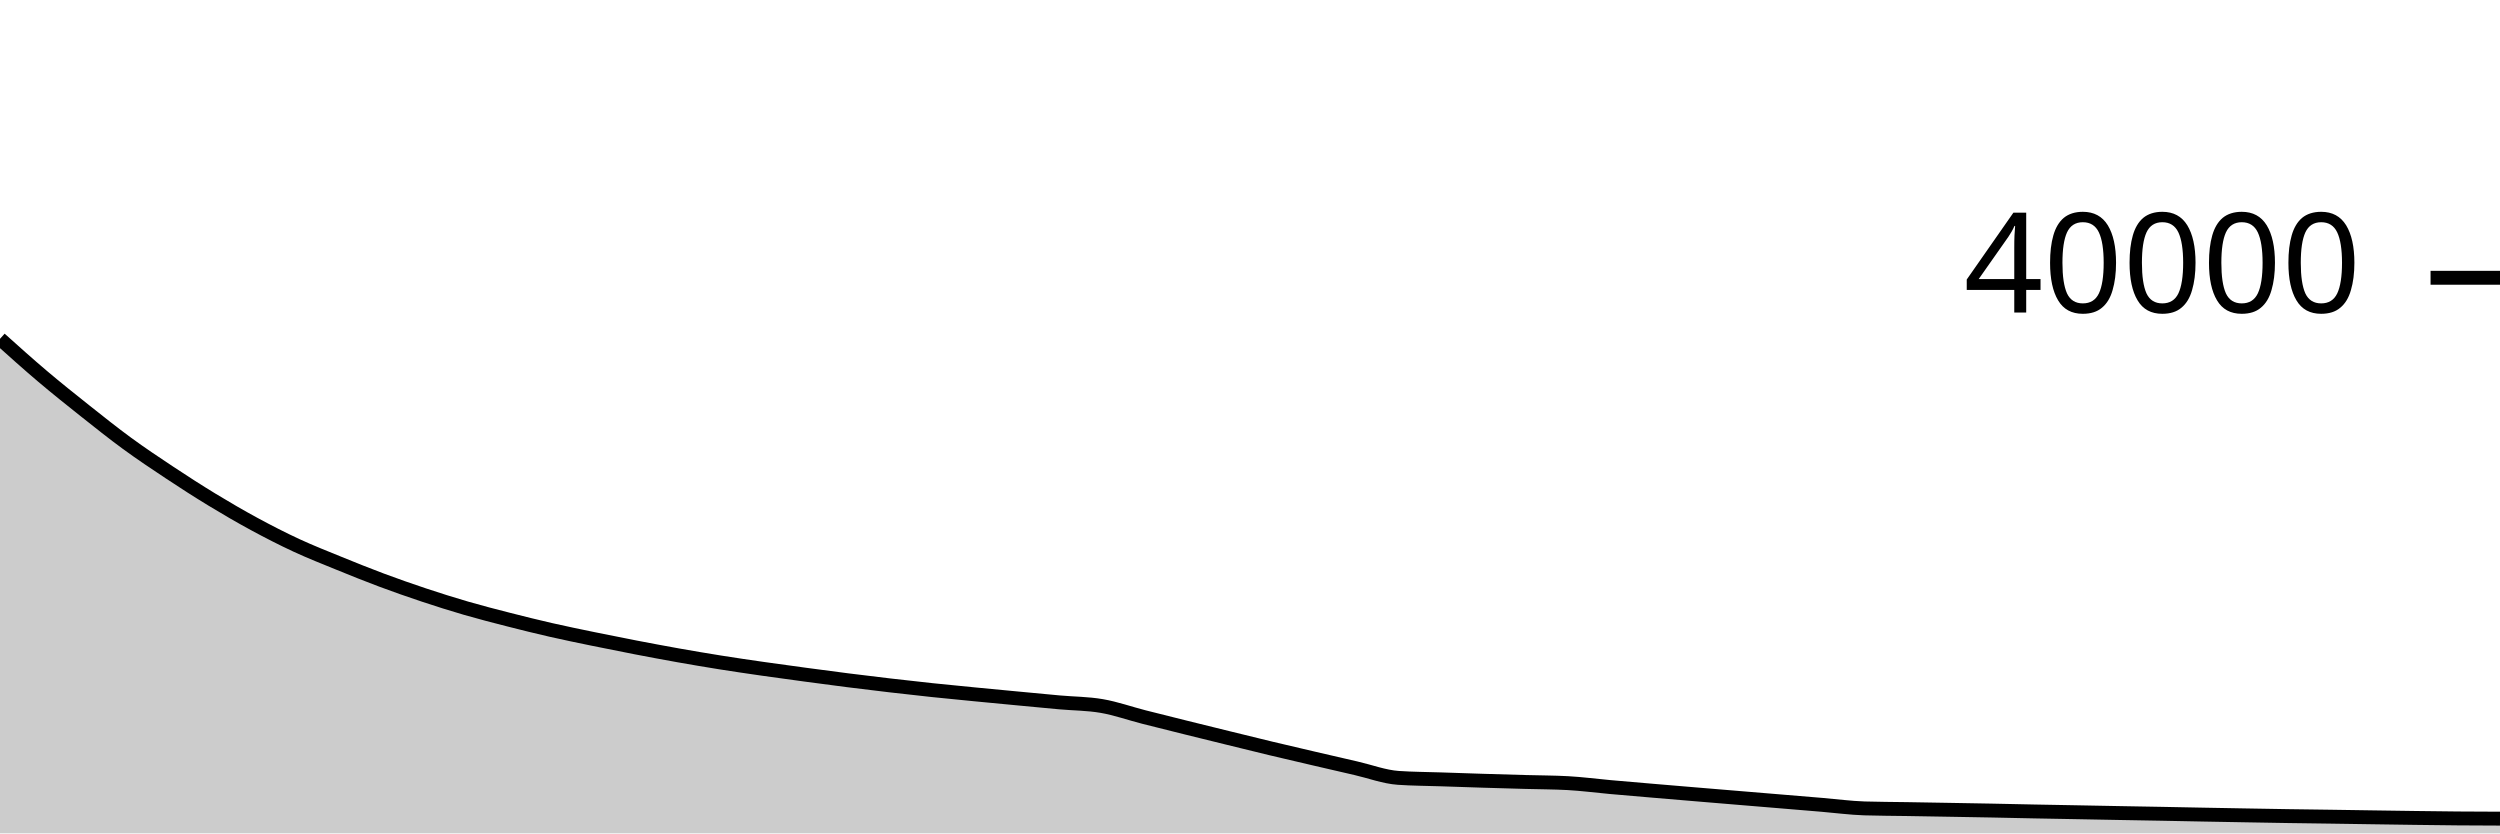
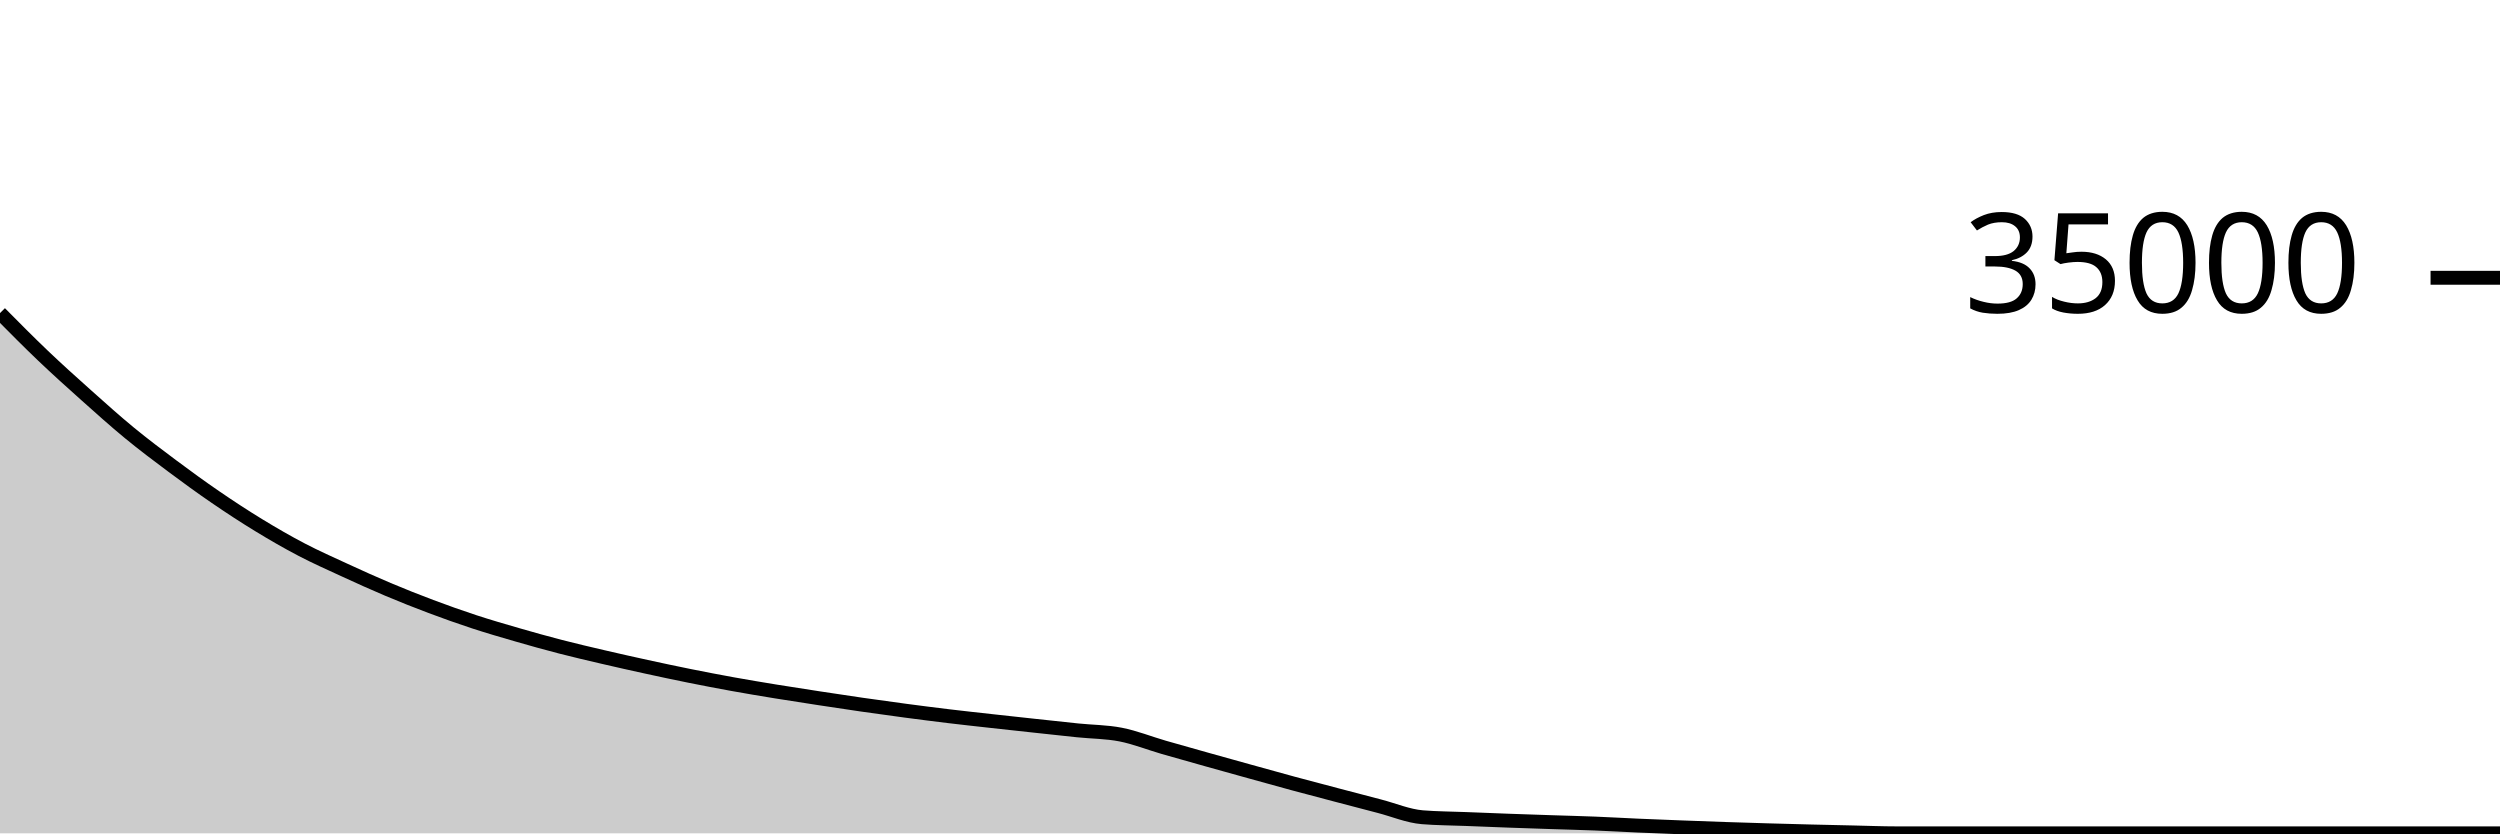
<svg xmlns="http://www.w3.org/2000/svg" viewBox="0 0 180 60">
  <g transform="translate(0,20)">
-     <path class="area" fill="rgba(0, 0, 0, 0.2)" d="M0,4.396C1.017,5.309,2.034,6.222,3.051,7.083C4.068,7.944,5.085,8.756,6.102,9.563C7.119,10.37,8.136,11.183,9.153,11.926C10.169,12.669,11.186,13.346,12.203,14.02C13.22,14.694,14.237,15.35,15.254,15.968C16.271,16.586,17.288,17.178,18.305,17.729C19.322,18.28,20.339,18.801,21.356,19.272C22.373,19.743,23.39,20.142,24.407,20.557C25.424,20.972,26.441,21.382,27.458,21.762C28.475,22.142,29.492,22.498,30.508,22.837C31.525,23.175,32.542,23.498,33.559,23.793C34.576,24.088,35.593,24.349,36.61,24.609C37.627,24.869,38.644,25.122,39.661,25.354C40.678,25.587,41.695,25.794,42.712,26.004C43.729,26.214,44.746,26.417,45.763,26.613C46.78,26.809,47.797,27,48.814,27.181C49.831,27.361,50.847,27.534,51.864,27.696C52.881,27.858,53.898,28.007,54.915,28.153C55.932,28.299,56.949,28.437,57.966,28.574C58.983,28.711,60,28.847,61.017,28.976C62.034,29.105,63.051,29.228,64.068,29.347C65.085,29.466,66.102,29.581,67.119,29.688C68.136,29.796,69.153,29.893,70.169,29.992C71.186,30.091,72.203,30.187,73.22,30.283C74.237,30.379,75.254,30.479,76.271,30.57C77.288,30.662,78.305,30.657,79.322,30.832C80.339,31.007,81.356,31.37,82.373,31.63C83.39,31.89,84.407,32.141,85.424,32.394C86.441,32.647,87.458,32.896,88.475,33.146C89.492,33.396,90.508,33.648,91.525,33.892C92.542,34.136,93.559,34.371,94.576,34.608C95.593,34.845,96.61,35.081,97.627,35.314C98.644,35.547,99.661,35.936,100.678,36.007C101.695,36.078,102.712,36.078,103.729,36.113C104.746,36.148,105.763,36.182,106.78,36.214C107.797,36.245,108.814,36.273,109.831,36.302C110.847,36.331,111.864,36.33,112.881,36.385C113.898,36.44,114.915,36.577,115.932,36.668C116.949,36.759,117.966,36.844,118.983,36.931C120,37.018,121.017,37.103,122.034,37.188C123.051,37.273,124.068,37.358,125.085,37.442C126.102,37.526,127.119,37.611,128.136,37.695C129.153,37.779,130.169,37.864,131.186,37.949C132.203,38.034,133.22,38.172,134.237,38.205C135.254,38.238,136.271,38.237,137.288,38.254C138.305,38.271,139.322,38.288,140.339,38.306C141.356,38.324,142.373,38.34,143.39,38.36C144.407,38.38,145.424,38.404,146.441,38.424C147.458,38.444,148.475,38.461,149.492,38.48C150.508,38.499,151.525,38.519,152.542,38.538C153.559,38.557,154.576,38.573,155.593,38.592C156.61,38.611,157.627,38.633,158.644,38.652C159.661,38.671,160.678,38.689,161.695,38.707C162.712,38.725,163.729,38.743,164.746,38.759C165.763,38.775,166.78,38.786,167.797,38.801C168.814,38.816,169.831,38.832,170.847,38.847C171.864,38.862,172.881,38.878,173.898,38.891C174.915,38.904,175.932,38.919,176.949,38.927C177.966,38.935,178.983,38.939,180,38.942L180,40C178.983,40,177.966,40,176.949,40C175.932,40,174.915,40,173.898,40C172.881,40,171.864,40,170.847,40C169.831,40,168.814,40,167.797,40C166.78,40,165.763,40,164.746,40C163.729,40,162.712,40,161.695,40C160.678,40,159.661,40,158.644,40C157.627,40,156.61,40,155.593,40C154.576,40,153.559,40,152.542,40C151.525,40,150.508,40,149.492,40C148.475,40,147.458,40,146.441,40C145.424,40,144.407,40,143.39,40C142.373,40,141.356,40,140.339,40C139.322,40,138.305,40,137.288,40C136.271,40,135.254,40,134.237,40C133.22,40,132.203,40,131.186,40C130.169,40,129.153,40,128.136,40C127.119,40,126.102,40,125.085,40C124.068,40,123.051,40,122.034,40C121.017,40,120,40,118.983,40C117.966,40,116.949,40,115.932,40C114.915,40,113.898,40,112.881,40C111.864,40,110.847,40,109.831,40C108.814,40,107.797,40,106.78,40C105.763,40,104.746,40,103.729,40C102.712,40,101.695,40,100.678,40C99.661,40,98.644,40,97.627,40C96.61,40,95.593,40,94.576,40C93.559,40,92.542,40,91.525,40C90.508,40,89.492,40,88.475,40C87.458,40,86.441,40,85.424,40C84.407,40,83.39,40,82.373,40C81.356,40,80.339,40,79.322,40C78.305,40,77.288,40,76.271,40C75.254,40,74.237,40,73.22,40C72.203,40,71.186,40,70.169,40C69.153,40,68.136,40,67.119,40C66.102,40,65.085,40,64.068,40C63.051,40,62.034,40,61.017,40C60,40,58.983,40,57.966,40C56.949,40,55.932,40,54.915,40C53.898,40,52.881,40,51.864,40C50.847,40,49.831,40,48.814,40C47.797,40,46.78,40,45.763,40C44.746,40,43.729,40,42.712,40C41.695,40,40.678,40,39.661,40C38.644,40,37.627,40,36.61,40C35.593,40,34.576,40,33.559,40C32.542,40,31.525,40,30.508,40C29.492,40,28.475,40,27.458,40C26.441,40,25.424,40,24.407,40C23.39,40,22.373,40,21.356,40C20.339,40,19.322,40,18.305,40C17.288,40,16.271,40,15.254,40C14.237,40,13.22,40,12.203,40C11.186,40,10.169,40,9.153,40C8.136,40,7.119,40,6.102,40C5.085,40,4.068,40,3.051,40C2.034,40,1.017,40,0,40Z" />
-     <path class="line" stroke="black" fill="none" d="M0,4.396C1.017,5.309,2.034,6.222,3.051,7.083C4.068,7.944,5.085,8.756,6.102,9.563C7.119,10.37,8.136,11.183,9.153,11.926C10.169,12.669,11.186,13.346,12.203,14.02C13.22,14.694,14.237,15.35,15.254,15.968C16.271,16.586,17.288,17.178,18.305,17.729C19.322,18.28,20.339,18.801,21.356,19.272C22.373,19.743,23.39,20.142,24.407,20.557C25.424,20.972,26.441,21.382,27.458,21.762C28.475,22.142,29.492,22.498,30.508,22.837C31.525,23.175,32.542,23.498,33.559,23.793C34.576,24.088,35.593,24.349,36.61,24.609C37.627,24.869,38.644,25.122,39.661,25.354C40.678,25.587,41.695,25.794,42.712,26.004C43.729,26.214,44.746,26.417,45.763,26.613C46.78,26.809,47.797,27,48.814,27.181C49.831,27.361,50.847,27.534,51.864,27.696C52.881,27.858,53.898,28.007,54.915,28.153C55.932,28.299,56.949,28.437,57.966,28.574C58.983,28.711,60,28.847,61.017,28.976C62.034,29.105,63.051,29.228,64.068,29.347C65.085,29.466,66.102,29.581,67.119,29.688C68.136,29.796,69.153,29.893,70.169,29.992C71.186,30.091,72.203,30.187,73.22,30.283C74.237,30.379,75.254,30.479,76.271,30.57C77.288,30.662,78.305,30.657,79.322,30.832C80.339,31.007,81.356,31.37,82.373,31.63C83.39,31.89,84.407,32.141,85.424,32.394C86.441,32.647,87.458,32.896,88.475,33.146C89.492,33.396,90.508,33.648,91.525,33.892C92.542,34.136,93.559,34.371,94.576,34.608C95.593,34.845,96.61,35.081,97.627,35.314C98.644,35.547,99.661,35.936,100.678,36.007C101.695,36.078,102.712,36.078,103.729,36.113C104.746,36.148,105.763,36.182,106.78,36.214C107.797,36.245,108.814,36.273,109.831,36.302C110.847,36.331,111.864,36.33,112.881,36.385C113.898,36.44,114.915,36.577,115.932,36.668C116.949,36.759,117.966,36.844,118.983,36.931C120,37.018,121.017,37.103,122.034,37.188C123.051,37.273,124.068,37.358,125.085,37.442C126.102,37.526,127.119,37.611,128.136,37.695C129.153,37.779,130.169,37.864,131.186,37.949C132.203,38.034,133.22,38.172,134.237,38.205C135.254,38.238,136.271,38.237,137.288,38.254C138.305,38.271,139.322,38.288,140.339,38.306C141.356,38.324,142.373,38.34,143.39,38.36C144.407,38.38,145.424,38.404,146.441,38.424C147.458,38.444,148.475,38.461,149.492,38.48C150.508,38.499,151.525,38.519,152.542,38.538C153.559,38.557,154.576,38.573,155.593,38.592C156.61,38.611,157.627,38.633,158.644,38.652C159.661,38.671,160.678,38.689,161.695,38.707C162.712,38.725,163.729,38.743,164.746,38.759C165.763,38.775,166.78,38.786,167.797,38.801C168.814,38.816,169.831,38.832,170.847,38.847C171.864,38.862,172.881,38.878,173.898,38.891C174.915,38.904,175.932,38.919,176.949,38.927C177.966,38.935,178.983,38.939,180,38.942" />
+     <path class="area" fill="rgba(0, 0, 0, 0.2)" d="M0,2.541C1.034,3.585,2.069,4.63,3.103,5.616C4.138,6.602,5.172,7.532,6.207,8.456C7.241,9.38,8.276,10.31,9.31,11.161C10.345,12.012,11.379,12.788,12.414,13.56C13.448,14.332,14.483,15.084,15.517,15.792C16.552,16.5,17.586,17.178,18.621,17.809C19.655,18.44,20.69,19.038,21.724,19.578C22.759,20.119,23.793,20.576,24.828,21.053C25.862,21.529,26.897,21.999,27.931,22.435C28.966,22.872,30,23.281,31.034,23.67C32.069,24.058,33.103,24.428,34.138,24.767C35.172,25.106,36.207,25.406,37.241,25.705C38.276,26.004,39.31,26.295,40.345,26.562C41.379,26.83,42.414,27.07,43.448,27.311C44.483,27.552,45.517,27.785,46.552,28.01C47.586,28.236,48.621,28.457,49.655,28.665C50.69,28.873,51.724,29.072,52.759,29.259C53.793,29.446,54.828,29.618,55.862,29.787C56.897,29.956,57.931,30.115,58.966,30.273C60,30.431,61.034,30.588,62.069,30.737C63.103,30.886,64.138,31.029,65.172,31.167C66.207,31.304,67.241,31.438,68.276,31.562C69.31,31.687,70.345,31.799,71.379,31.914C72.414,32.029,73.448,32.141,74.483,32.253C75.517,32.365,76.552,32.48,77.586,32.586C78.621,32.693,79.655,32.688,80.69,32.89C81.724,33.093,82.759,33.51,83.793,33.809C84.828,34.109,85.862,34.396,86.897,34.687C87.931,34.977,88.966,35.265,90,35.552C91.034,35.839,92.069,36.129,93.103,36.409C94.138,36.689,95.172,36.959,96.207,37.232C97.241,37.505,98.276,37.776,99.31,38.045C100.345,38.313,101.379,38.758,102.414,38.842C103.448,38.926,104.483,38.927,105.517,38.968C106.552,39.009,107.586,39.051,108.621,39.089C109.655,39.127,110.69,39.161,111.724,39.195C112.759,39.23,113.793,39.254,114.828,39.295C115.862,39.336,116.897,39.398,117.931,39.443C118.966,39.489,120,39.528,121.034,39.568C122.069,39.608,123.103,39.647,124.138,39.682C125.172,39.718,126.207,39.749,127.241,39.779C128.276,39.81,129.31,39.837,130.345,39.863C131.379,39.889,132.414,39.911,133.448,39.934C134.483,39.957,135.517,40,136.552,40C137.586,40,138.621,40,139.655,40C140.69,40,141.724,40,142.759,40C143.793,40,144.828,40,145.862,40C146.897,40,147.931,40,148.966,40C150,40,151.034,40,152.069,40C153.103,40,154.138,40,155.172,40C156.207,40,157.241,40,158.276,40C159.31,40,160.345,40,161.379,40C162.414,40,163.448,40,164.483,40C165.517,40,166.552,40,167.586,40C168.621,40,169.655,40,170.69,40C171.724,40,172.759,40,173.793,40C174.828,40,175.862,40,176.897,40C177.931,40,178.966,40,180,40L180,40C178.966,40,177.931,40,176.897,40C175.862,40,174.828,40,173.793,40C172.759,40,171.724,40,170.69,40C169.655,40,168.621,40,167.586,40C166.552,40,165.517,40,164.483,40C163.448,40,162.414,40,161.379,40C160.345,40,159.31,40,158.276,40C157.241,40,156.207,40,155.172,40C154.138,40,153.103,40,152.069,40C151.034,40,150,40,148.966,40C147.931,40,146.897,40,145.862,40C144.828,40,143.793,40,142.759,40C141.724,40,140.69,40,139.655,40C138.621,40,137.586,40,136.552,40C135.517,40,134.483,40,133.448,40C132.414,40,131.379,40,130.345,40C129.31,40,128.276,40,127.241,40C126.207,40,125.172,40,124.138,40C123.103,40,122.069,40,121.034,40C120,40,118.966,40,117.931,40C116.897,40,115.862,40,114.828,40C113.793,40,112.759,40,111.724,40C110.69,40,109.655,40,108.621,40C107.586,40,106.552,40,105.517,40C104.483,40,103.448,40,102.414,40C101.379,40,100.345,40,99.31,40C98.276,40,97.241,40,96.207,40C95.172,40,94.138,40,93.103,40C92.069,40,91.034,40,90,40C88.966,40,87.931,40,86.897,40C85.862,40,84.828,40,83.793,40C82.759,40,81.724,40,80.69,40C79.655,40,78.621,40,77.586,40C76.552,40,75.517,40,74.483,40C73.448,40,72.414,40,71.379,40C70.345,40,69.31,40,68.276,40C67.241,40,66.207,40,65.172,40C64.138,40,63.103,40,62.069,40C61.034,40,60,40,58.966,40C57.931,40,56.897,40,55.862,40C54.828,40,53.793,40,52.759,40C51.724,40,50.69,40,49.655,40C48.621,40,47.586,40,46.552,40C45.517,40,44.483,40,43.448,40C42.414,40,41.379,40,40.345,40C39.31,40,38.276,40,37.241,40C36.207,40,35.172,40,34.138,40C33.103,40,32.069,40,31.034,40C30,40,28.966,40,27.931,40C26.897,40,25.862,40,24.828,40C23.793,40,22.759,40,21.724,40C20.69,40,19.655,40,18.621,40C17.586,40,16.552,40,15.517,40C14.483,40,13.448,40,12.414,40C11.379,40,10.345,40,9.31,40C8.276,40,7.241,40,6.207,40C5.172,40,4.138,40,3.103,40C2.069,40,1.034,40,0,40Z" />
+     <path class="line" stroke="black" fill="none" d="M0,2.541C1.034,3.585,2.069,4.63,3.103,5.616C4.138,6.602,5.172,7.532,6.207,8.456C7.241,9.38,8.276,10.31,9.31,11.161C10.345,12.012,11.379,12.788,12.414,13.56C13.448,14.332,14.483,15.084,15.517,15.792C16.552,16.5,17.586,17.178,18.621,17.809C19.655,18.44,20.69,19.038,21.724,19.578C22.759,20.119,23.793,20.576,24.828,21.053C25.862,21.529,26.897,21.999,27.931,22.435C28.966,22.872,30,23.281,31.034,23.67C32.069,24.058,33.103,24.428,34.138,24.767C35.172,25.106,36.207,25.406,37.241,25.705C38.276,26.004,39.31,26.295,40.345,26.562C41.379,26.83,42.414,27.07,43.448,27.311C44.483,27.552,45.517,27.785,46.552,28.01C47.586,28.236,48.621,28.457,49.655,28.665C50.69,28.873,51.724,29.072,52.759,29.259C53.793,29.446,54.828,29.618,55.862,29.787C56.897,29.956,57.931,30.115,58.966,30.273C60,30.431,61.034,30.588,62.069,30.737C63.103,30.886,64.138,31.029,65.172,31.167C66.207,31.304,67.241,31.438,68.276,31.562C69.31,31.687,70.345,31.799,71.379,31.914C72.414,32.029,73.448,32.141,74.483,32.253C75.517,32.365,76.552,32.48,77.586,32.586C78.621,32.693,79.655,32.688,80.69,32.89C81.724,33.093,82.759,33.51,83.793,33.809C84.828,34.109,85.862,34.396,86.897,34.687C87.931,34.977,88.966,35.265,90,35.552C91.034,35.839,92.069,36.129,93.103,36.409C94.138,36.689,95.172,36.959,96.207,37.232C97.241,37.505,98.276,37.776,99.31,38.045C100.345,38.313,101.379,38.758,102.414,38.842C103.448,38.926,104.483,38.927,105.517,38.968C106.552,39.009,107.586,39.051,108.621,39.089C109.655,39.127,110.69,39.161,111.724,39.195C112.759,39.23,113.793,39.254,114.828,39.295C115.862,39.336,116.897,39.398,117.931,39.443C118.966,39.489,120,39.528,121.034,39.568C122.069,39.608,123.103,39.647,124.138,39.682C125.172,39.718,126.207,39.749,127.241,39.779C128.276,39.81,129.31,39.837,130.345,39.863C131.379,39.889,132.414,39.911,133.448,39.934C134.483,39.957,135.517,40,136.552,40C137.586,40,138.621,40,139.655,40C140.69,40,141.724,40,142.759,40C143.793,40,144.828,40,145.862,40C146.897,40,147.931,40,148.966,40C150,40,151.034,40,152.069,40C153.103,40,154.138,40,155.172,40C156.207,40,157.241,40,158.276,40C159.31,40,160.345,40,161.379,40C162.414,40,163.448,40,164.483,40C165.517,40,166.552,40,167.586,40C168.621,40,169.655,40,170.69,40C171.724,40,172.759,40,173.793,40C174.828,40,175.862,40,176.897,40C177.931,40,178.966,40,180,40" />
    <path class="axis-ceiling" stroke-width="1" stroke="black" fill="none" d="M175,0L180,0" />
-     <text class="axis-ceiling-label" font-family="sans-serif" text-anchor="end" font-size="10px" x="170" y="2.5">40000</text>
+     <text class="axis-ceiling-label" font-family="sans-serif" text-anchor="end" font-size="10px" x="170" y="2.5">35000</text>
  </g>
</svg>
